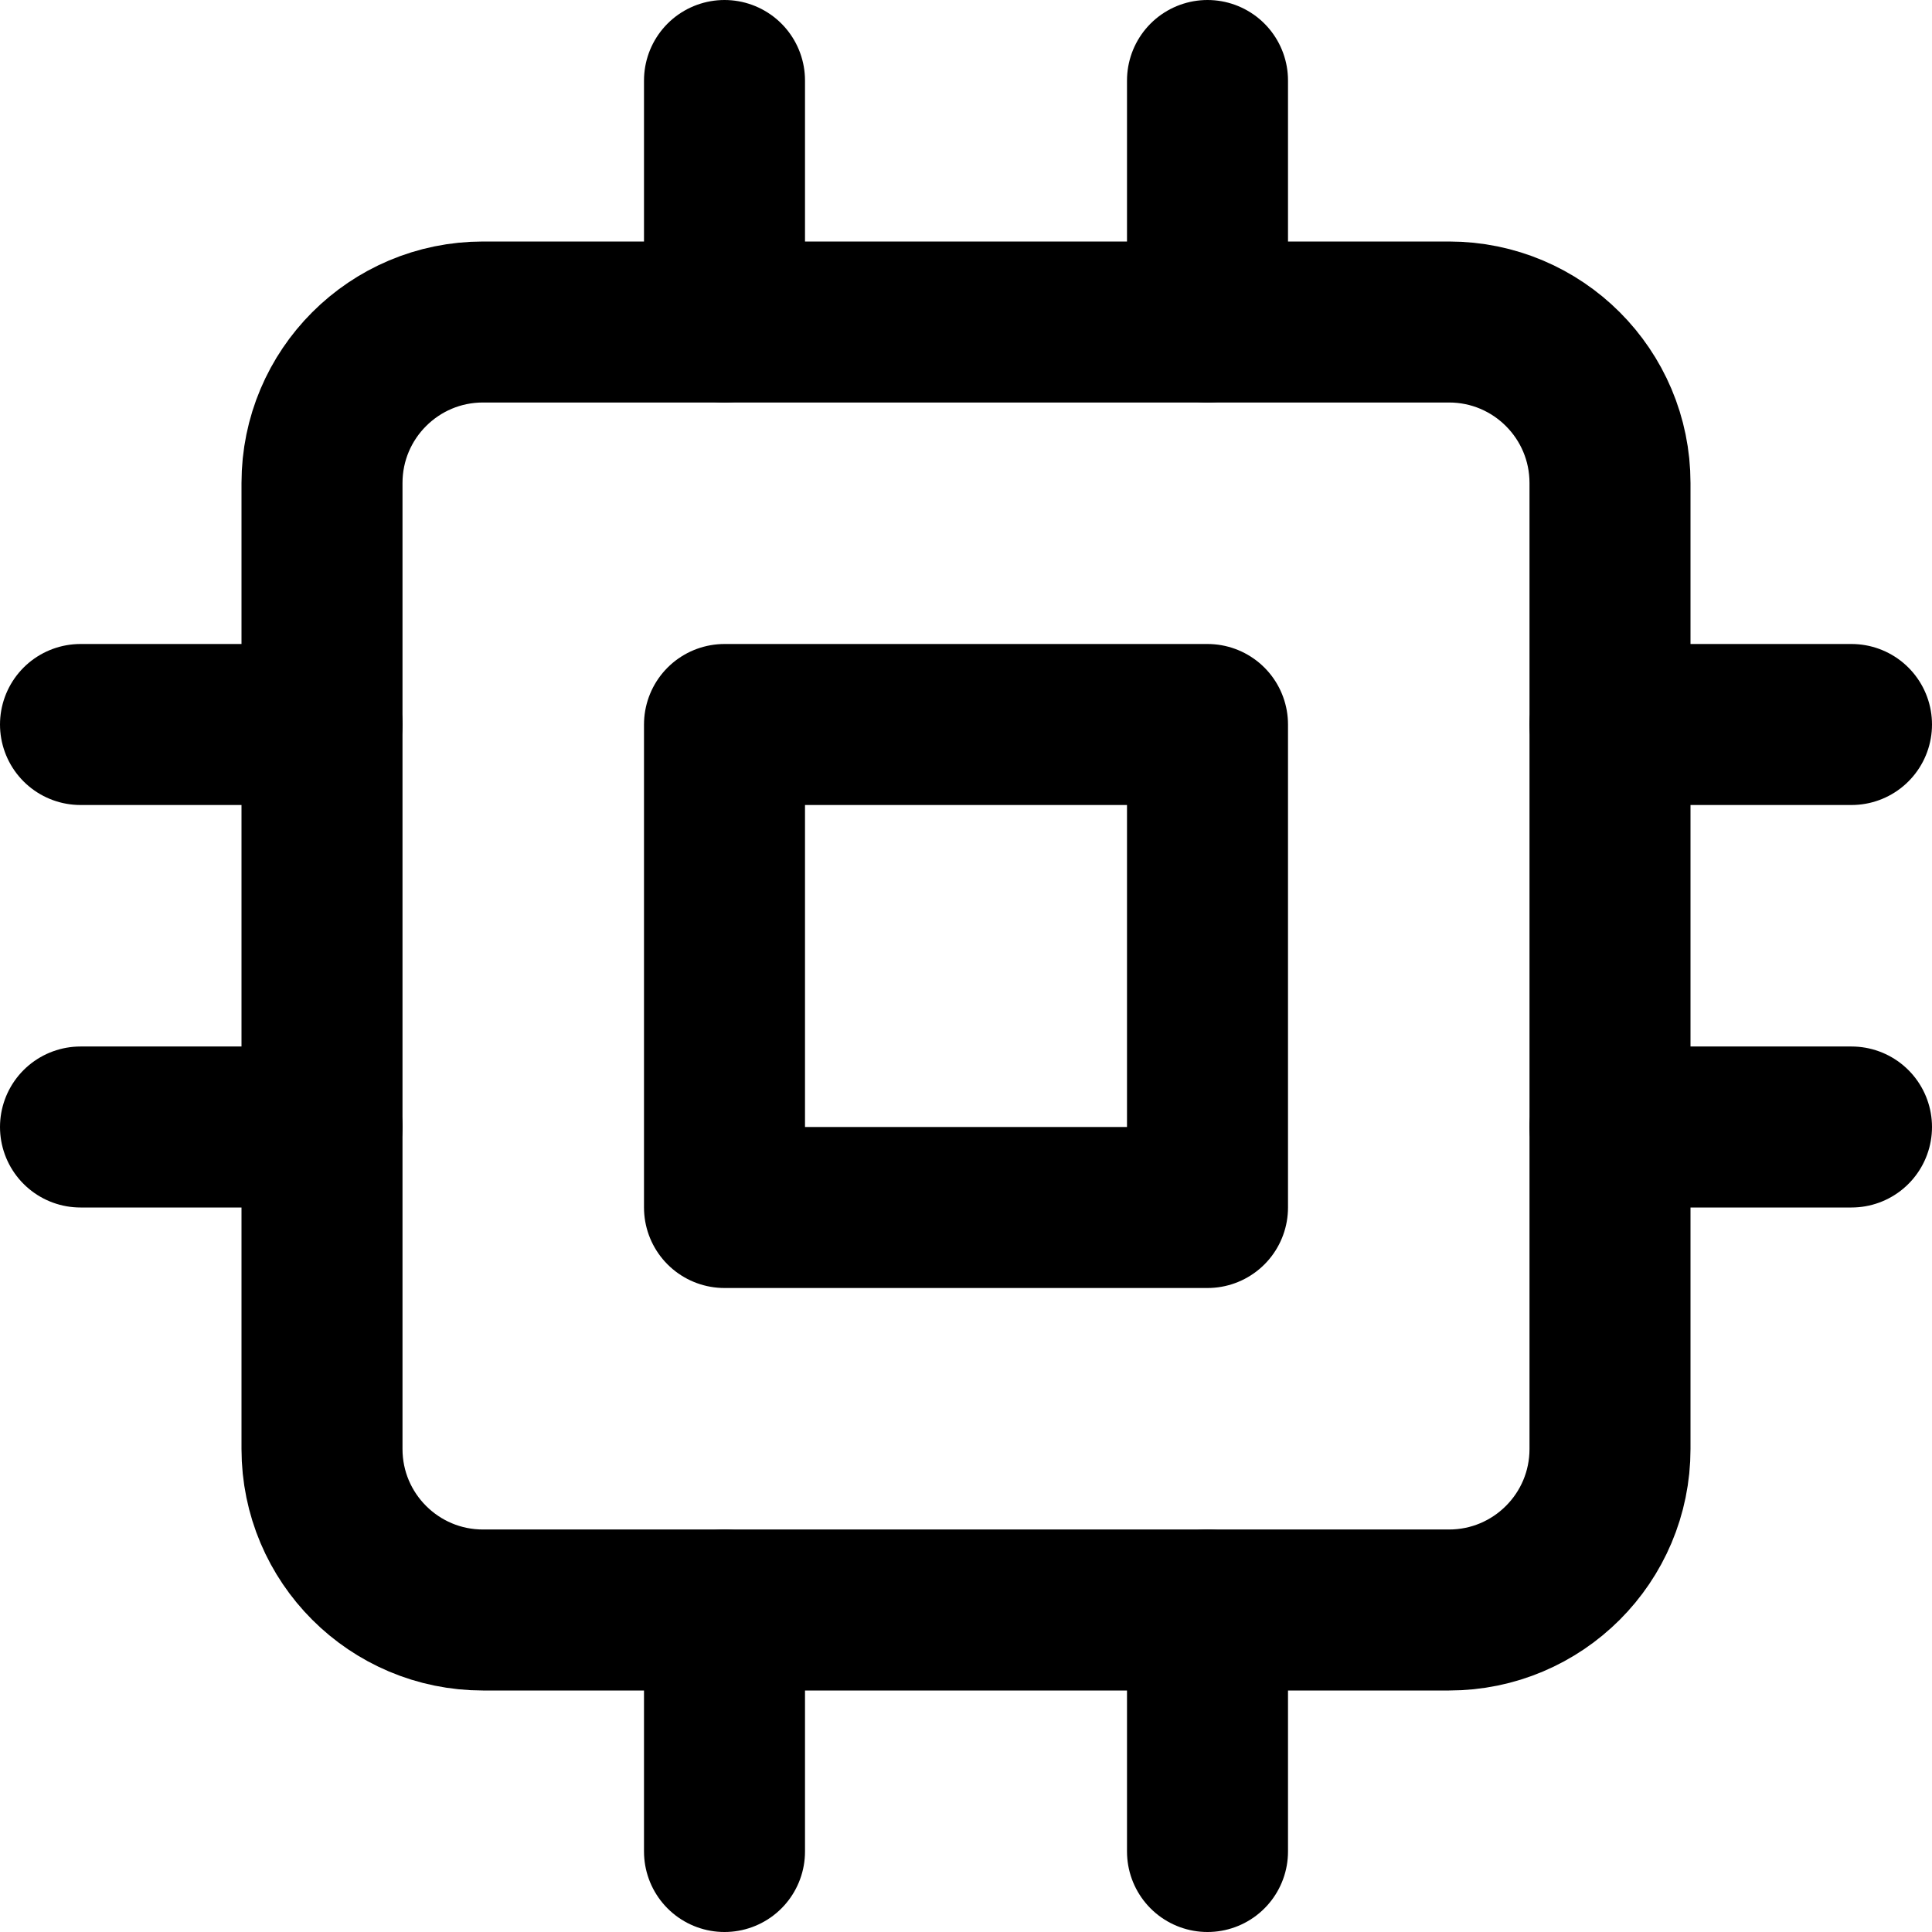
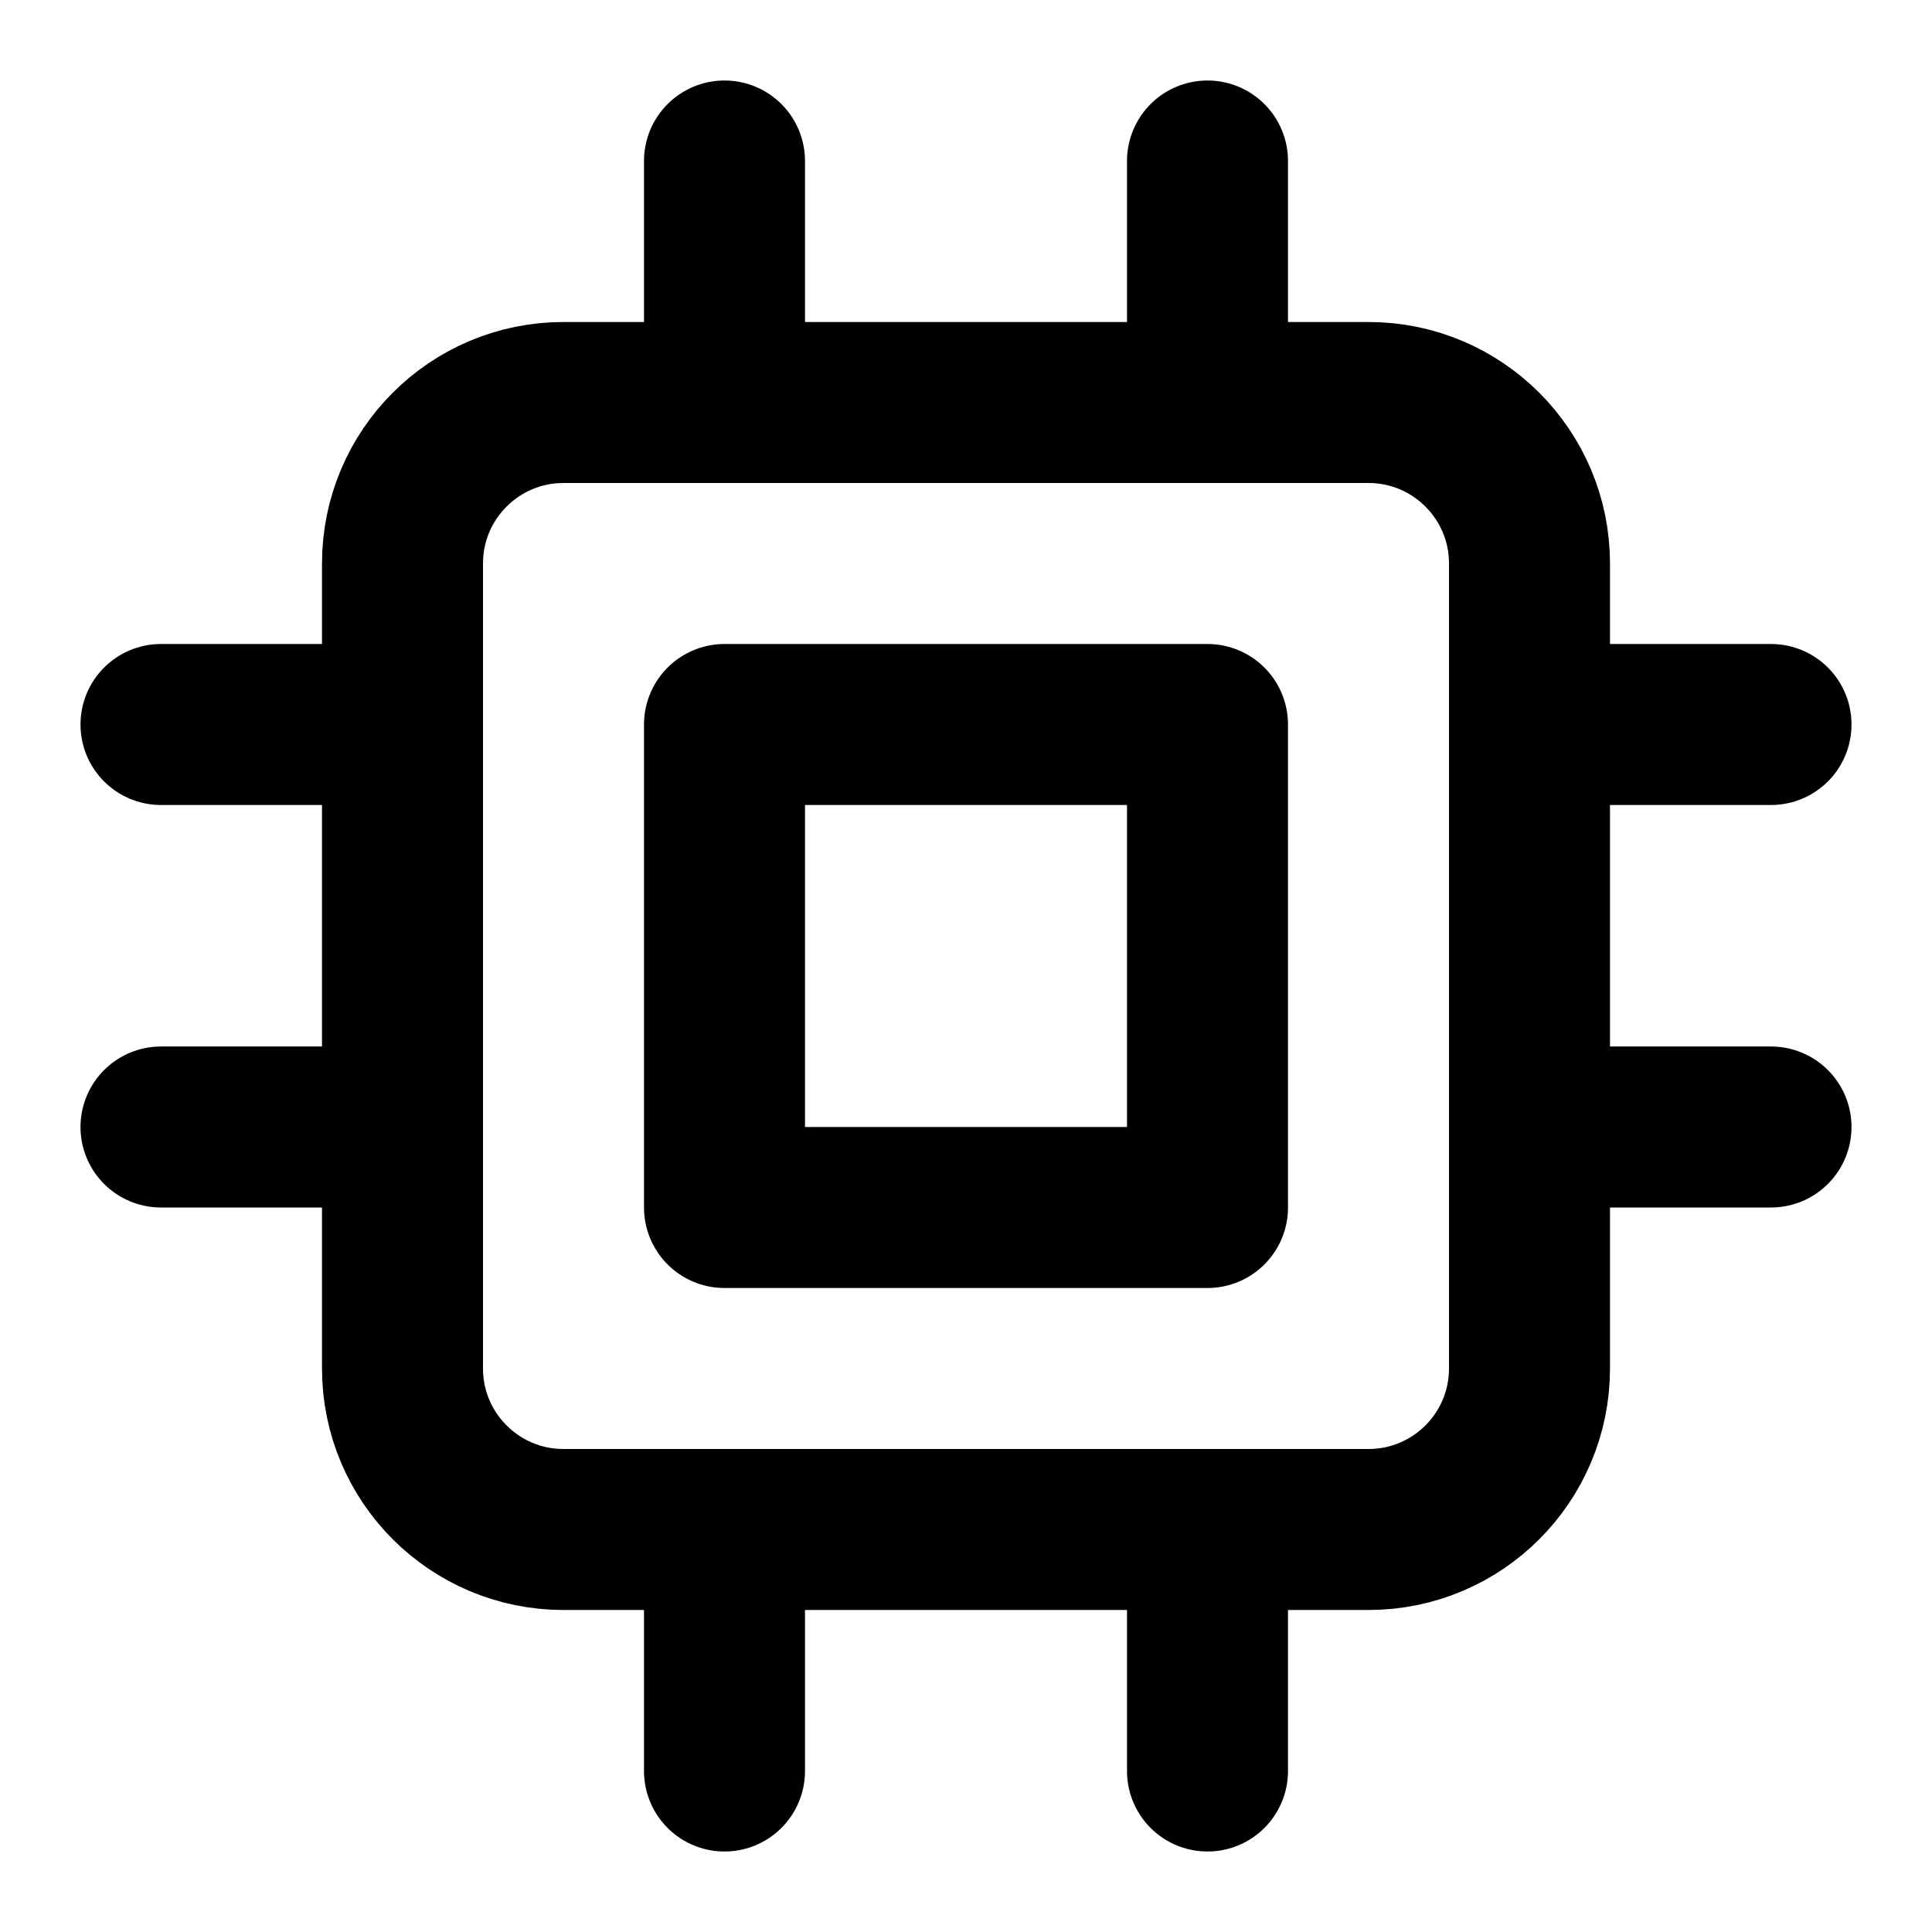
<svg xmlns="http://www.w3.org/2000/svg" width="24" height="24" viewBox="0 0 24 24" fill="none" stroke="currentColor" stroke-width="2" stroke-linecap="round" stroke-linejoin="round">
-   <rect x="4" y="4" width="16" height="16" rx="2" ry="2" />
+   <rect x="5" y="5" width="14" height="14" rx="2" ry="2" />
  <rect x="9" y="9" width="6" height="6" />
-   <line x1="9" y1="1" x2="9" y2="4" />
-   <line x1="15" y1="1" x2="15" y2="4" />
-   <line x1="9" y1="20" x2="9" y2="23" />
-   <line x1="15" y1="20" x2="15" y2="23" />
-   <line x1="20" y1="9" x2="23" y2="9" />
-   <line x1="20" y1="14" x2="23" y2="14" />
-   <line x1="1" y1="9" x2="4" y2="9" />
-   <line x1="1" y1="14" x2="4" y2="14" />
+   <line x1="9" y1="2" x2="9" y2="5" />
+   <line x1="15" y1="2" x2="15" y2="5" />
+   <line x1="9" y1="19" x2="9" y2="22" />
+   <line x1="15" y1="19" x2="15" y2="22" />
+   <line x1="19" y1="9" x2="22" y2="9" />
+   <line x1="19" y1="14" x2="22" y2="14" />
+   <line x1="2" y1="9" x2="5" y2="9" />
+   <line x1="2" y1="14" x2="5" y2="14" />
</svg>
